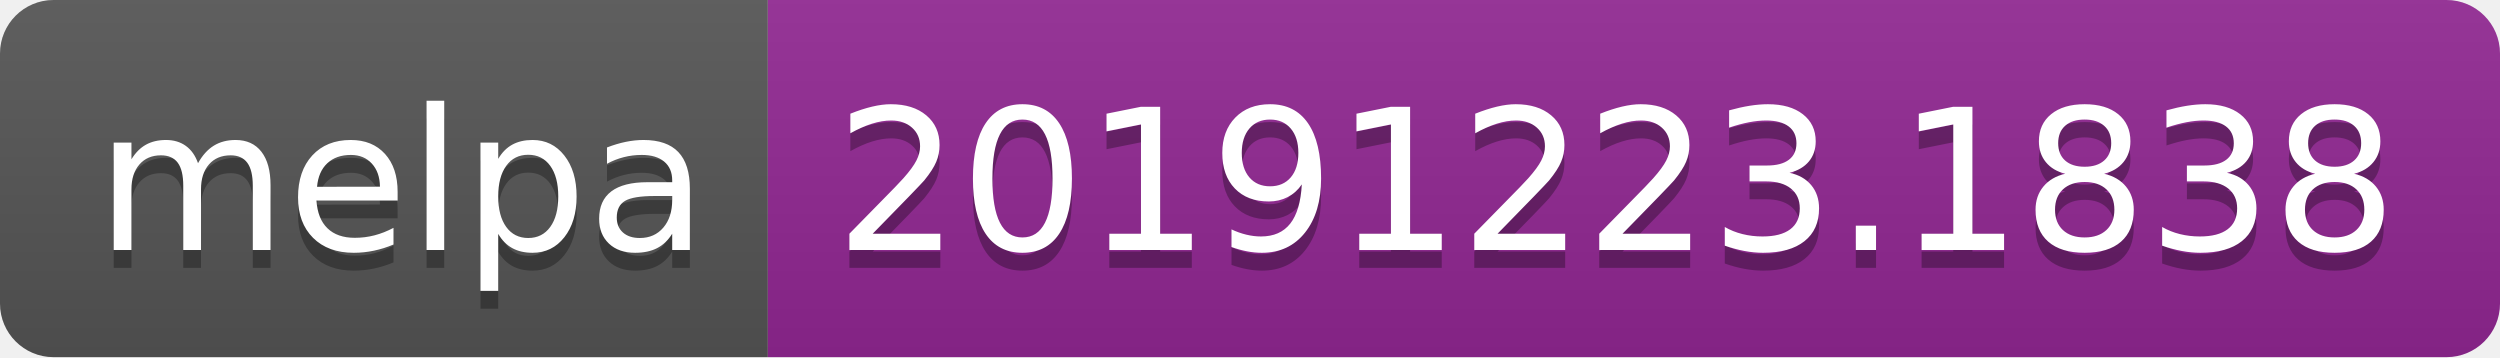
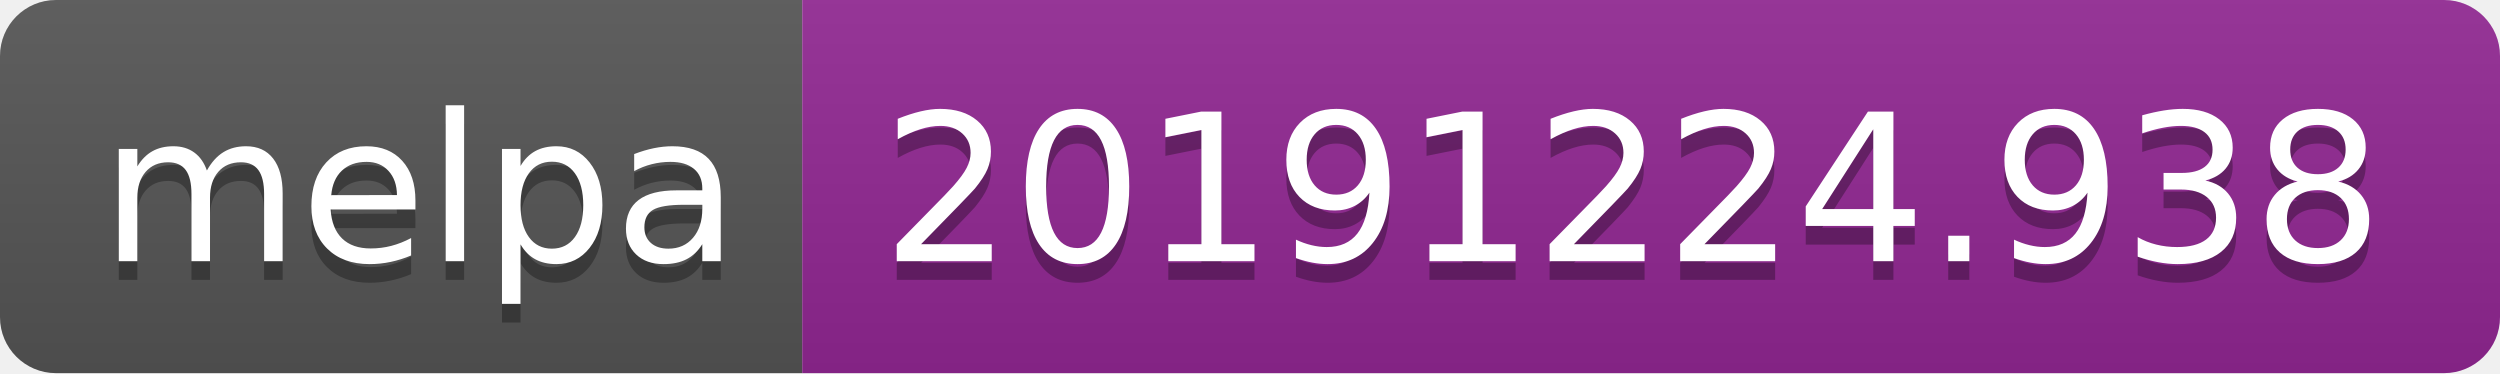
- <svg xmlns="http://www.w3.org/2000/svg" width="140" height="20">
+ <svg xmlns="http://www.w3.org/2000/svg" width="134" height="20">
  <linearGradient id="b" x2="0" y2="100%">
    <stop offset="0" stop-color="#bbb" stop-opacity=".1" />
    <stop offset="1" stop-opacity=".1" />
  </linearGradient>
  <clipPath id="a">
-     <rect width="140" height="20" rx="3" fill="#fff" />
+     <rect width="134" height="20" rx="3" fill="#fff" />
  </clipPath>
  <g clip-path="url(#a)">
    <path fill="#555" d="M0 0h43v20H0z" />
-     <path fill="#922793" d="M43 0h97v20H43z" />
-     <path fill="url(#b)" d="M0 0h140v20H0z" />
+     <path fill="#922793" d="M43 0h91v20H43z" />
+     <path fill="url(#b)" d="M0 0h134v20H0z" />
  </g>
  <g fill="#fff" text-anchor="middle" font-family="DejaVu Sans,Verdana,Geneva,sans-serif" font-size="110">
    <text x="225" y="150" fill="#010101" fill-opacity=".3" transform="scale(.1)" textLength="330">melpa</text>
    <text x="225" y="140" transform="scale(.1)" textLength="330">melpa</text>
-     <text x="905" y="150" fill="#010101" fill-opacity=".3" transform="scale(.1)" textLength="870">20191223.1838</text>
-     <text x="905" y="140" transform="scale(.1)" textLength="870">20191223.1838</text>
+     <text x="875" y="150" fill="#010101" fill-opacity=".3" transform="scale(.1)" textLength="810">20191224.938</text>
+     <text x="875" y="140" transform="scale(.1)" textLength="810">20191224.938</text>
  </g>
</svg>
